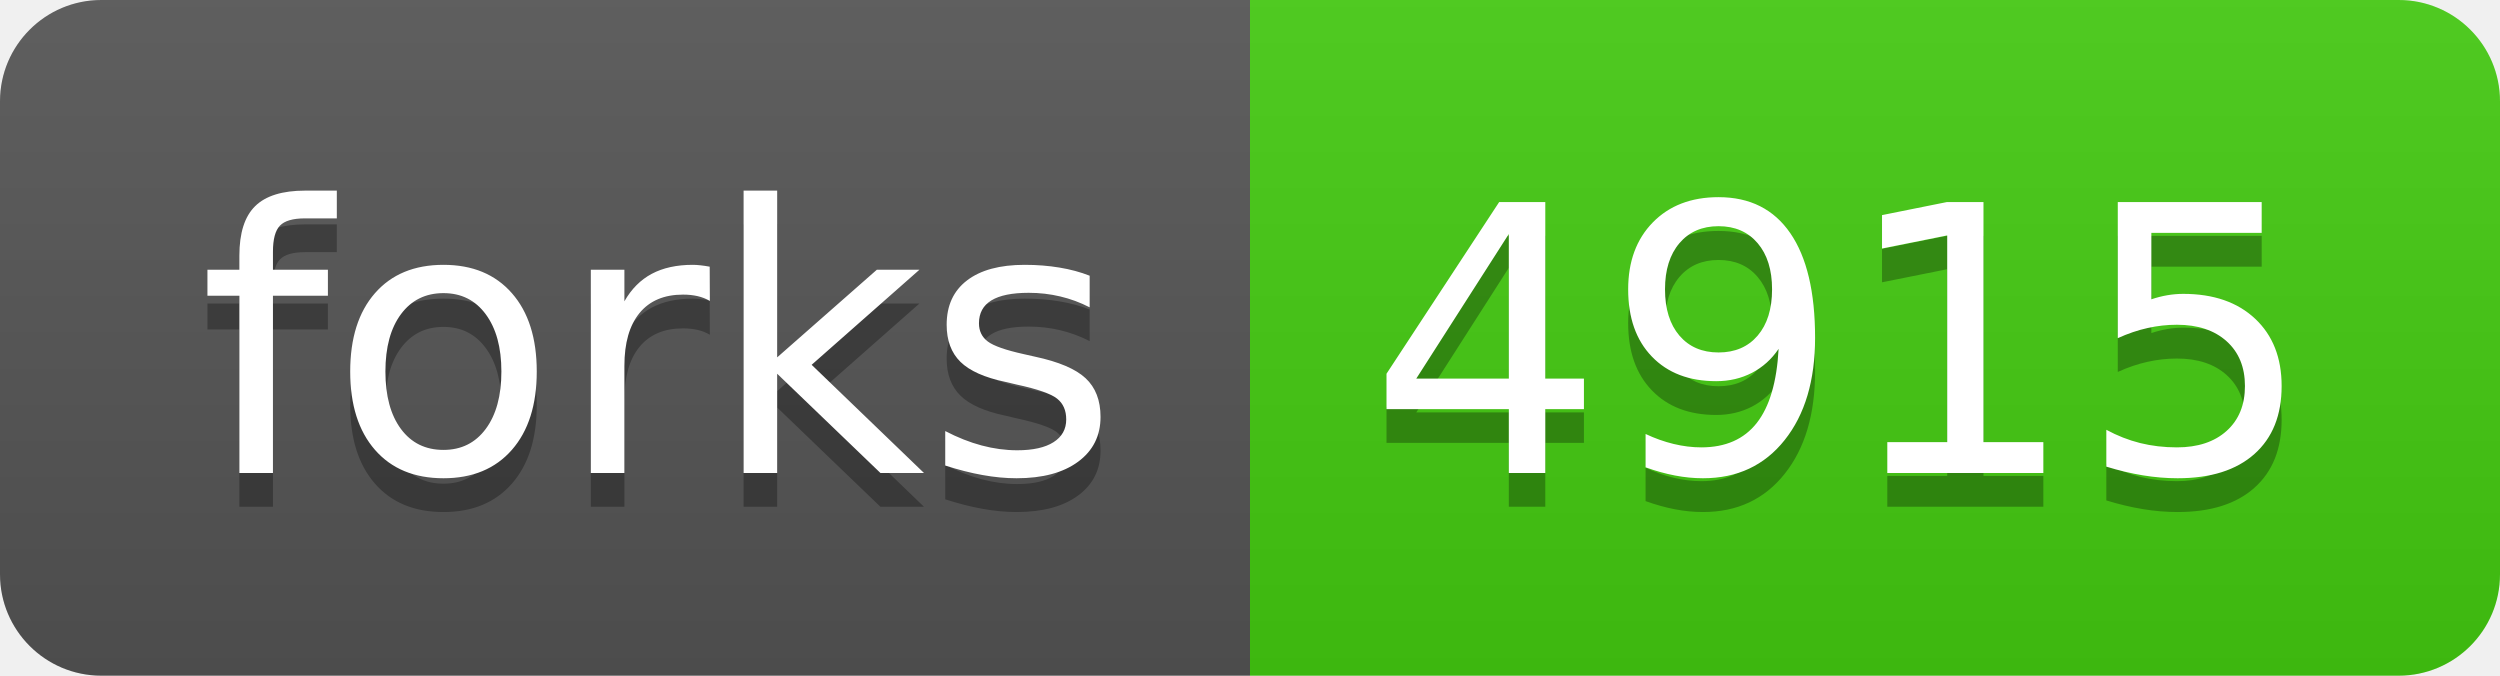
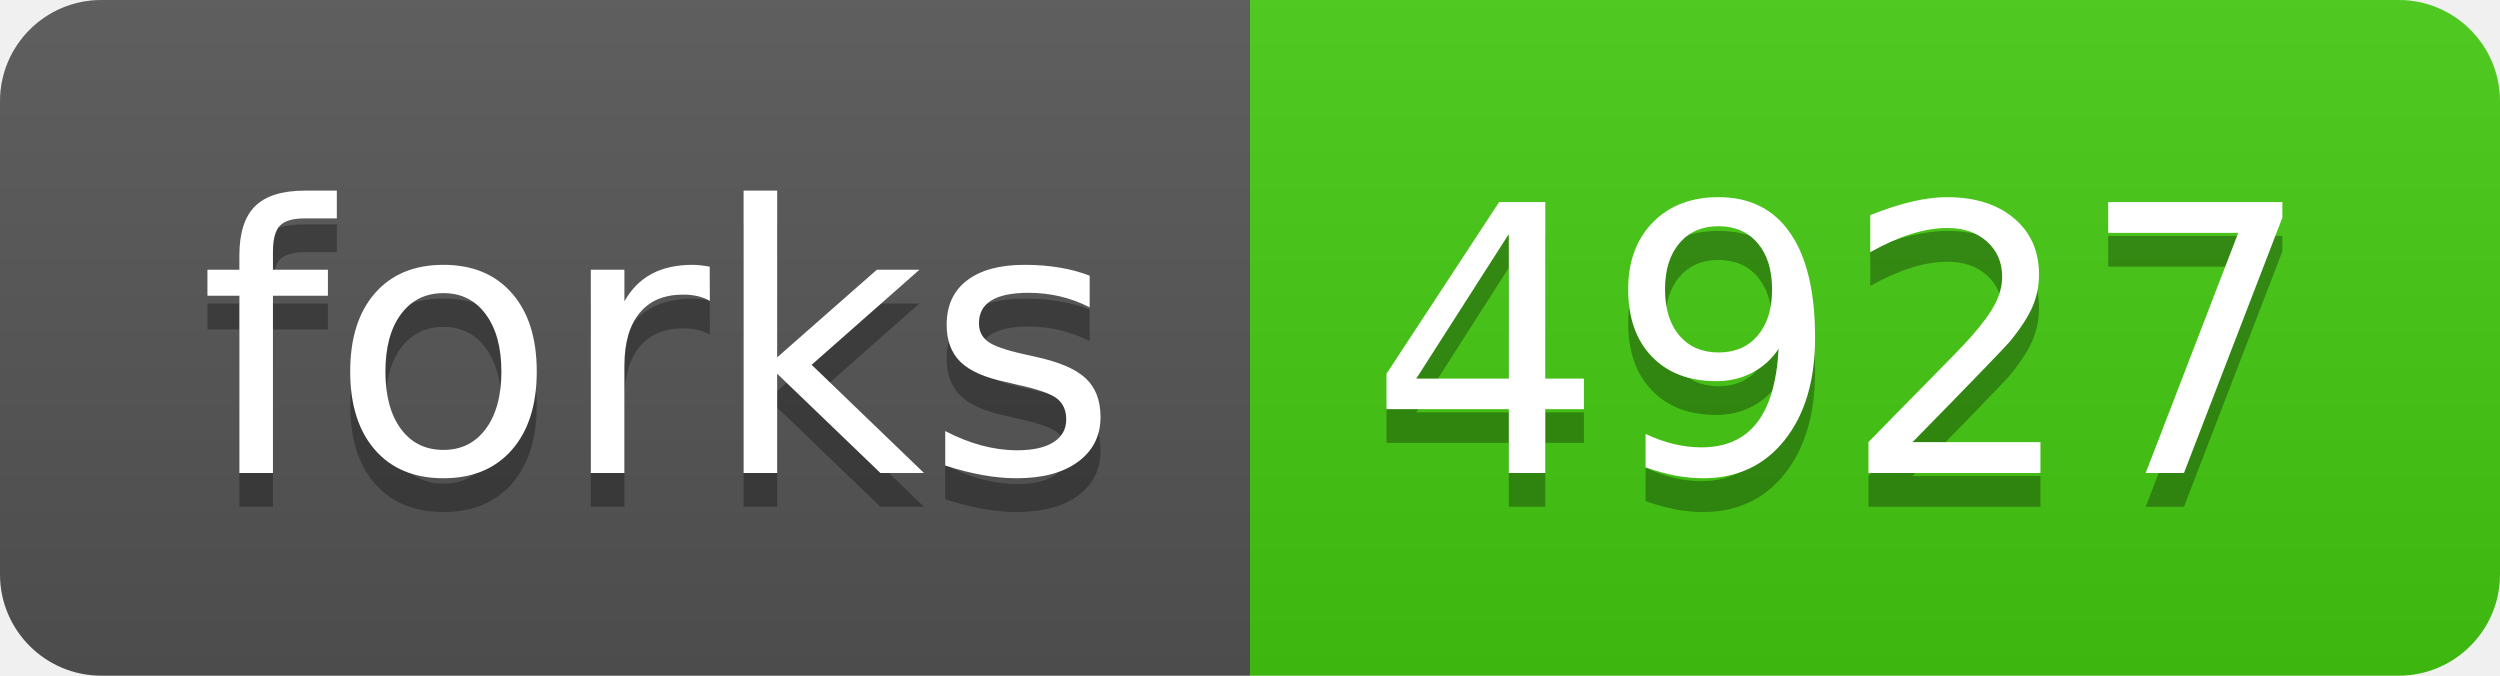
<svg xmlns="http://www.w3.org/2000/svg" width="74" height="20">
  <linearGradient id="b" x2="0" y2="100%">
    <stop offset="0" stop-color="#bbb" stop-opacity=".1" />
    <stop offset="1" stop-opacity=".1" />
  </linearGradient>
  <clipPath id="a">
    <rect width="74" height="20" rx="3" fill="#fff" />
  </clipPath>
  <g clip-path="url(#a)">
    <path fill="#555" d="M0 0h37v20H0z" />
    <path fill="#4c1" d="M37 0h37v20H37z" />
    <path fill="url(#b)" d="M0 0h74v20H0z" />
  </g>
  <g fill="#fff" text-anchor="middle" font-family="DejaVu Sans,Verdana,Geneva,sans-serif" font-size="110">
    <text x="195" y="150" fill="#010101" fill-opacity=".3" transform="scale(.1)" textLength="270">forks</text>
    <text x="195" y="140" transform="scale(.1)" textLength="270">forks</text>
-     <text x="545" y="150" fill="#010101" fill-opacity=".3" transform="scale(.1)" textLength="270">4915</text>
-     <text x="545" y="140" transform="scale(.1)" textLength="270">4915</text>
+     <text x="545" y="150" fill="#010101" fill-opacity=".3" transform="scale(.1)" textLength="270">4927</text>
+     <text x="545" y="140" transform="scale(.1)" textLength="270">4927</text>
  </g>
</svg>
